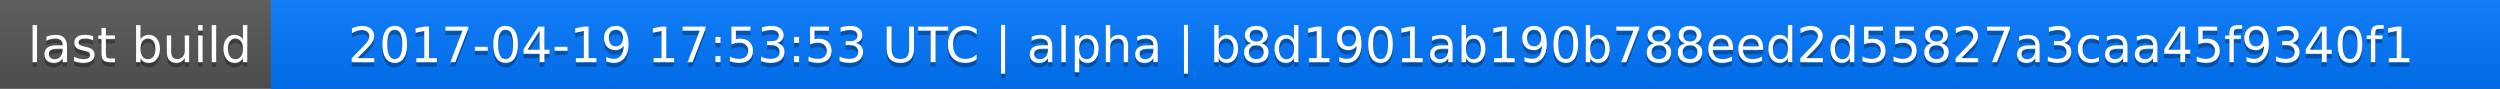
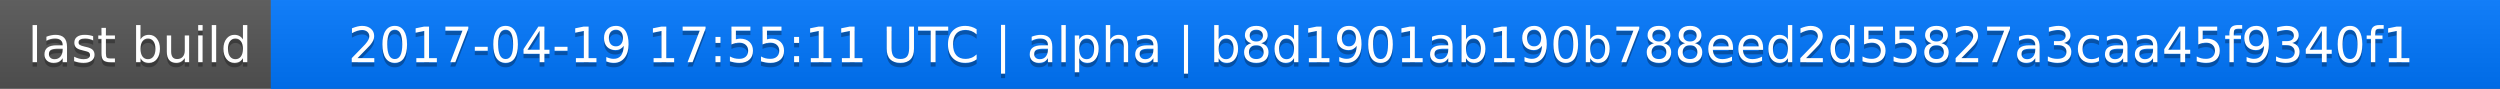
<svg xmlns="http://www.w3.org/2000/svg" width="563" height="20">
  <linearGradient id="a" x2="0" y2="100%">
    <stop offset="0" stop-color="#bbb" stop-opacity=".1" />
    <stop offset="1" stop-opacity=".1" />
  </linearGradient>
  <rect rx="0" width="563" height="20" fill="#555" />
  <rect rx="0" x="61" width="502" height="20" fill="#07f" />
  <path fill="#07f" d="M61 0h4v20h-4z" />
  <rect rx="0" width="563" height="20" fill="url(#a)" />
  <g fill="#fff" text-anchor="middle" font-family="DejaVu Sans,Verdana,Geneva,sans-serif" font-size="11">
    <text x="31.5" y="15" fill="#010101" fill-opacity=".3">last build</text>
    <text x="31.5" y="14">last build</text>
-     <text x="311" y="15" fill="#010101" fill-opacity=".3">2017-04-19 17:53:53 UTC | alpha | b8d1901ab190b788eed2d55827a3caa45f9340f1</text>
-     <text x="311" y="14">2017-04-19 17:53:53 UTC | alpha | b8d1901ab190b788eed2d55827a3caa45f9340f1</text>
+     <text x="311" y="15" fill="#010101" fill-opacity=".3">2017-04-19 17:55:11 UTC | alpha | b8d1901ab190b788eed2d55827a3caa45f9340f1</text>
+     <text x="311" y="14">2017-04-19 17:55:11 UTC | alpha | b8d1901ab190b788eed2d55827a3caa45f9340f1</text>
  </g>
</svg>
